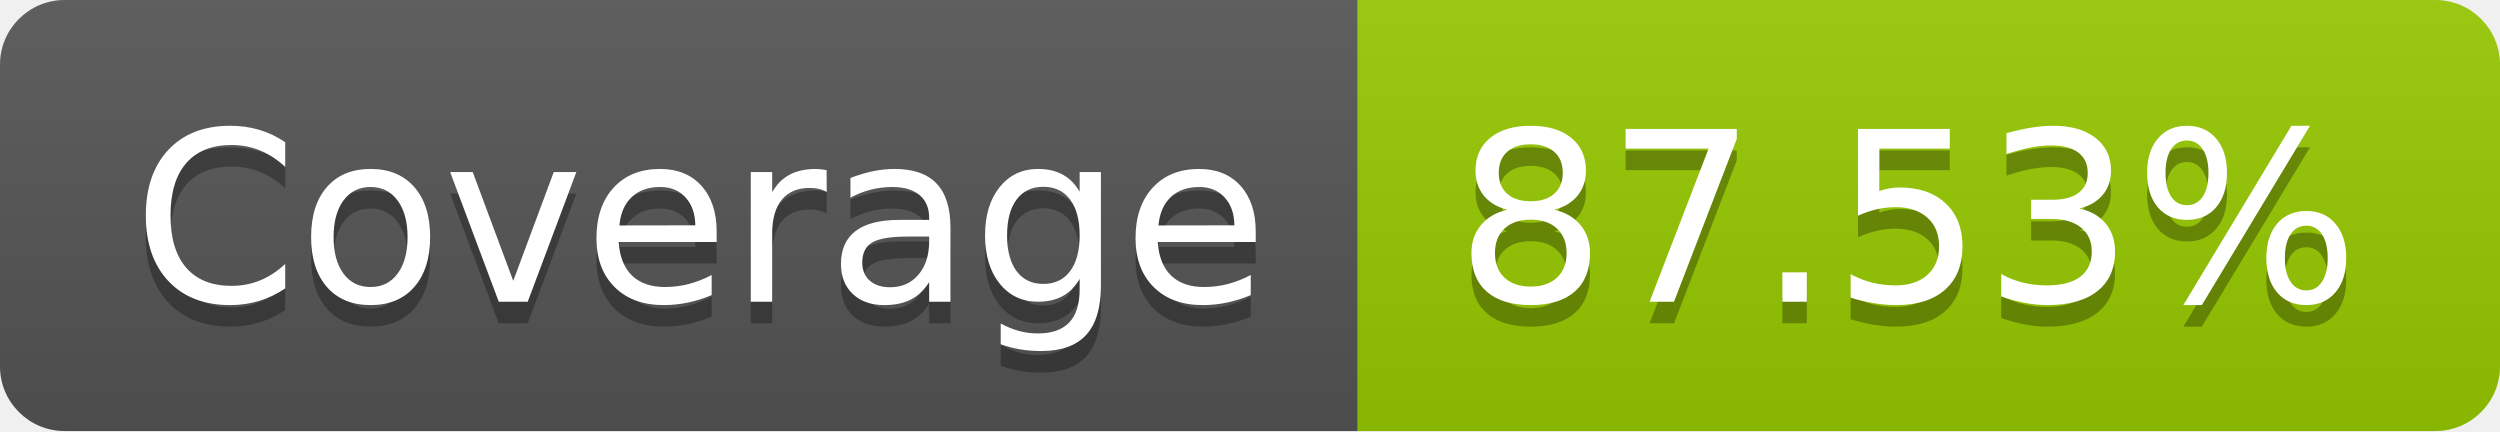
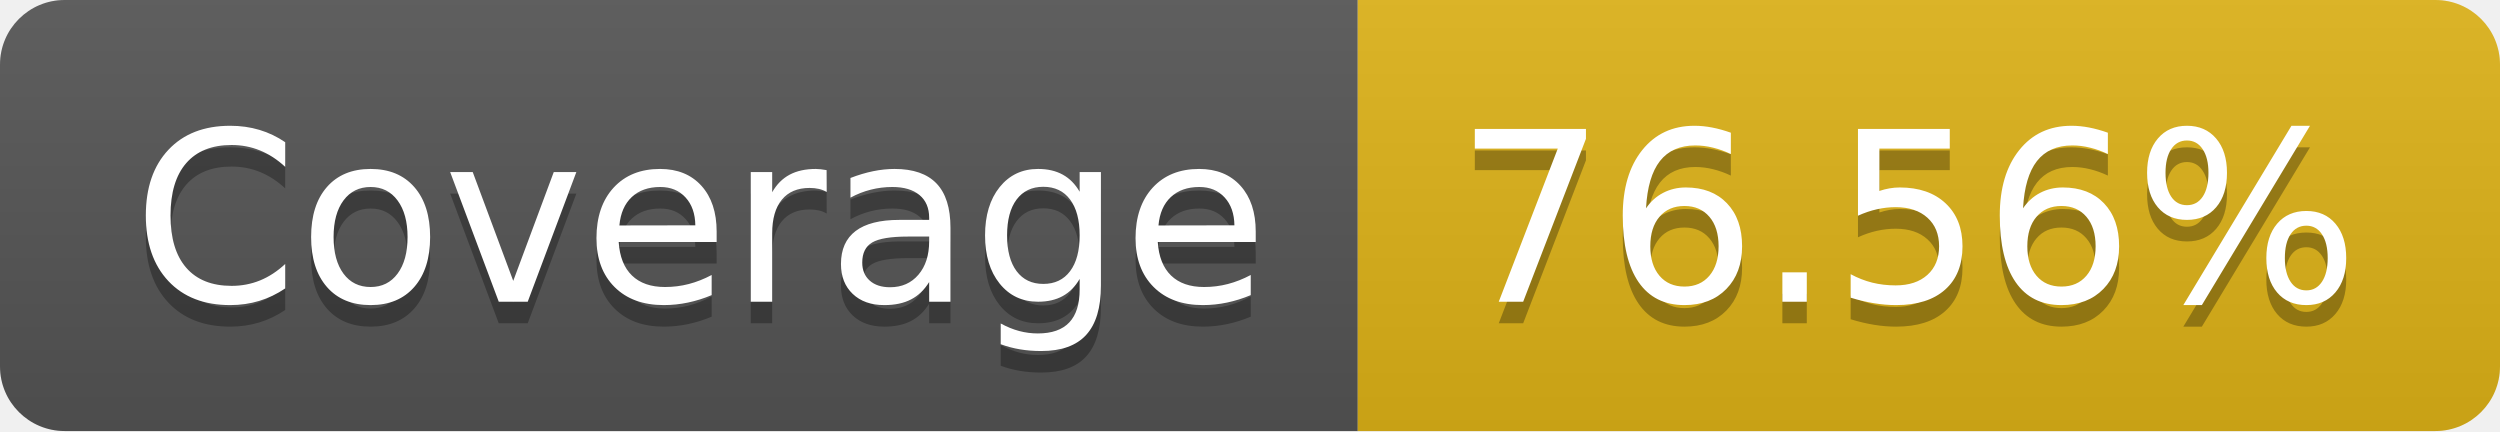
- <svg xmlns="http://www.w3.org/2000/svg" width="116" height="20" role="img" aria-label="Coverage: 87.53%">
+ <svg xmlns="http://www.w3.org/2000/svg" width="116" height="20" role="img" aria-label="Coverage: 76.56%">
  <linearGradient id="s" x2="0" y2="100%">
    <stop offset="0" stop-color="#bbb" stop-opacity=".1" />
    <stop offset="1" stop-opacity=".1" />
  </linearGradient>
  <clipPath id="r">
    <rect width="116" height="20" rx="3" fill="#fff" />
  </clipPath>
  <g clip-path="url(#r)">
    <rect width="63" height="20" fill="#555" />
-     <rect x="63" width="53" height="20" fill="#97ca00" />
+     <rect x="63" width="53" height="20" fill="#dfb317" />
    <rect width="116" height="20" fill="url(#s)" />
  </g>
  <g fill="#fff" text-anchor="middle" font-family="Verdana,Geneva,DejaVu Sans,sans-serif" text-rendering="geometricPrecision" font-size="110">
    <text aria-hidden="true" x="325" y="150" fill="#010101" fill-opacity=".3" transform="scale(.1)" textLength="530">Coverage</text>
    <text x="325" y="140" transform="scale(.1)" fill="#fff" textLength="530">Coverage</text>
-     <text aria-hidden="true" x="885" y="150" fill="#010101" fill-opacity=".3" transform="scale(.1)" textLength="430">87.53%</text>
-     <text x="885" y="140" transform="scale(.1)" fill="#fff" textLength="430">87.53%</text>
+     <text aria-hidden="true" x="885" y="150" fill="#010101" fill-opacity=".3" transform="scale(.1)" textLength="430">76.56%</text>
+     <text x="885" y="140" transform="scale(.1)" fill="#fff" textLength="430">76.56%</text>
  </g>
</svg>
